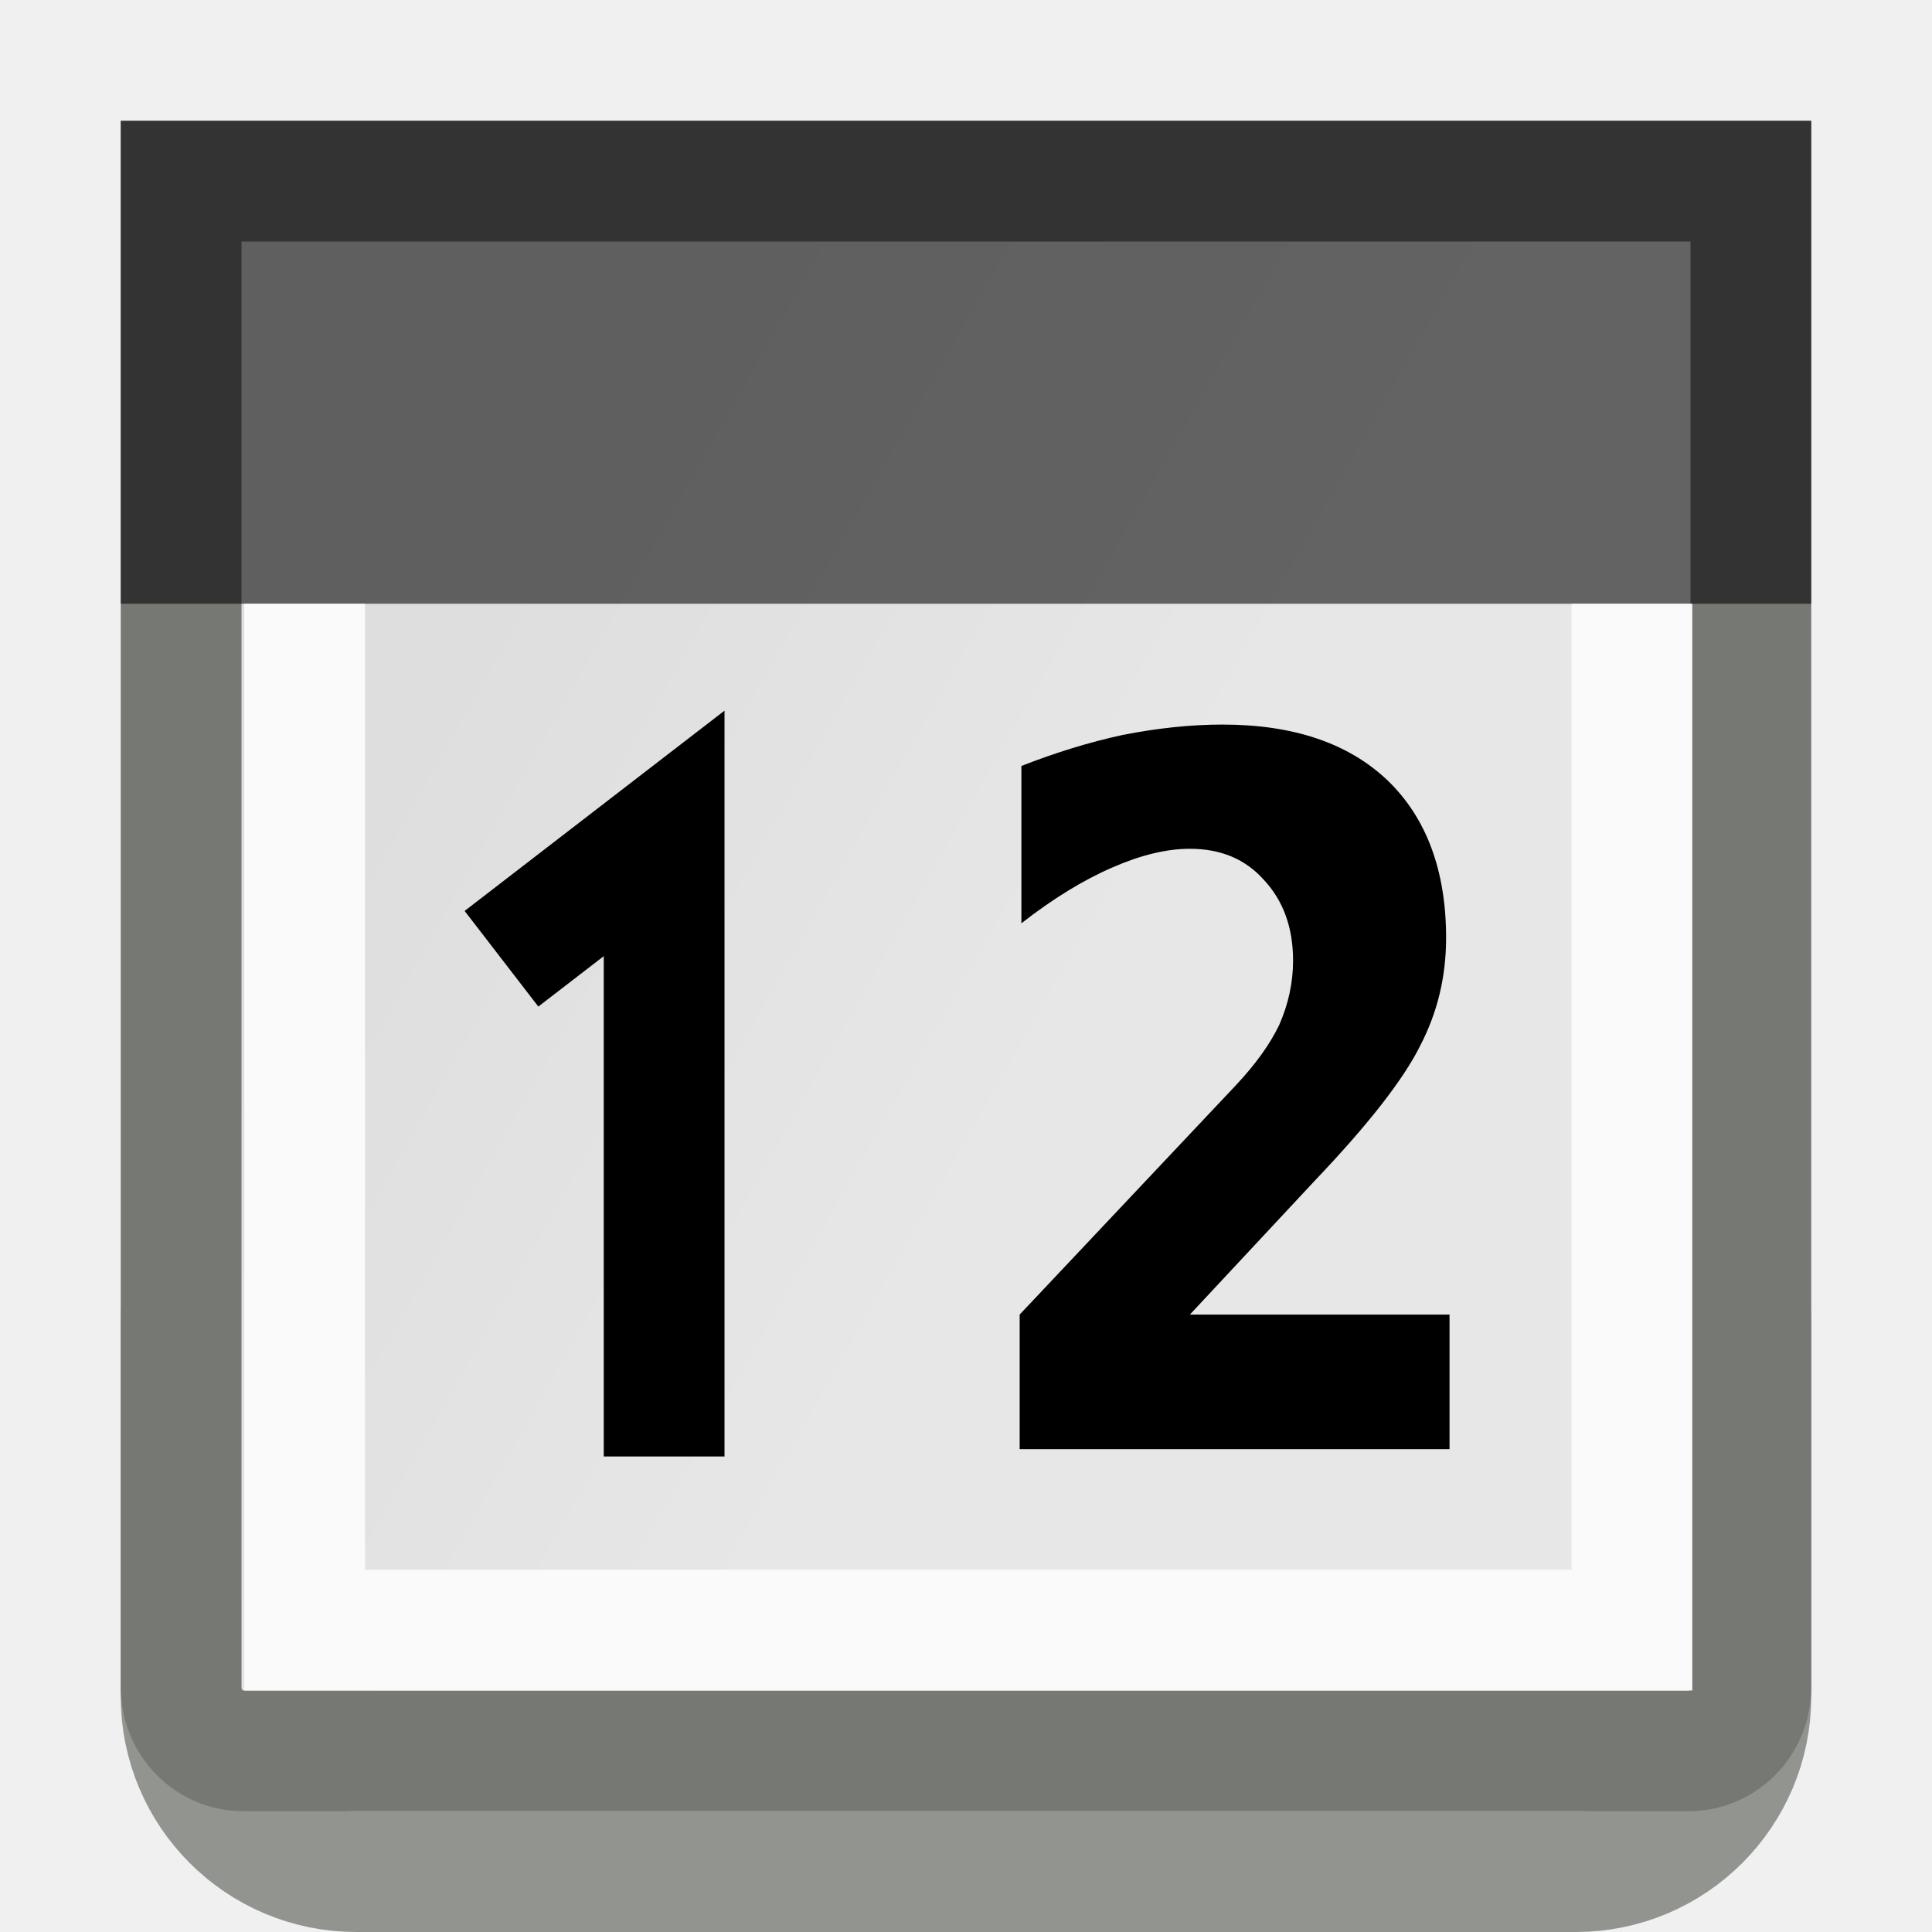
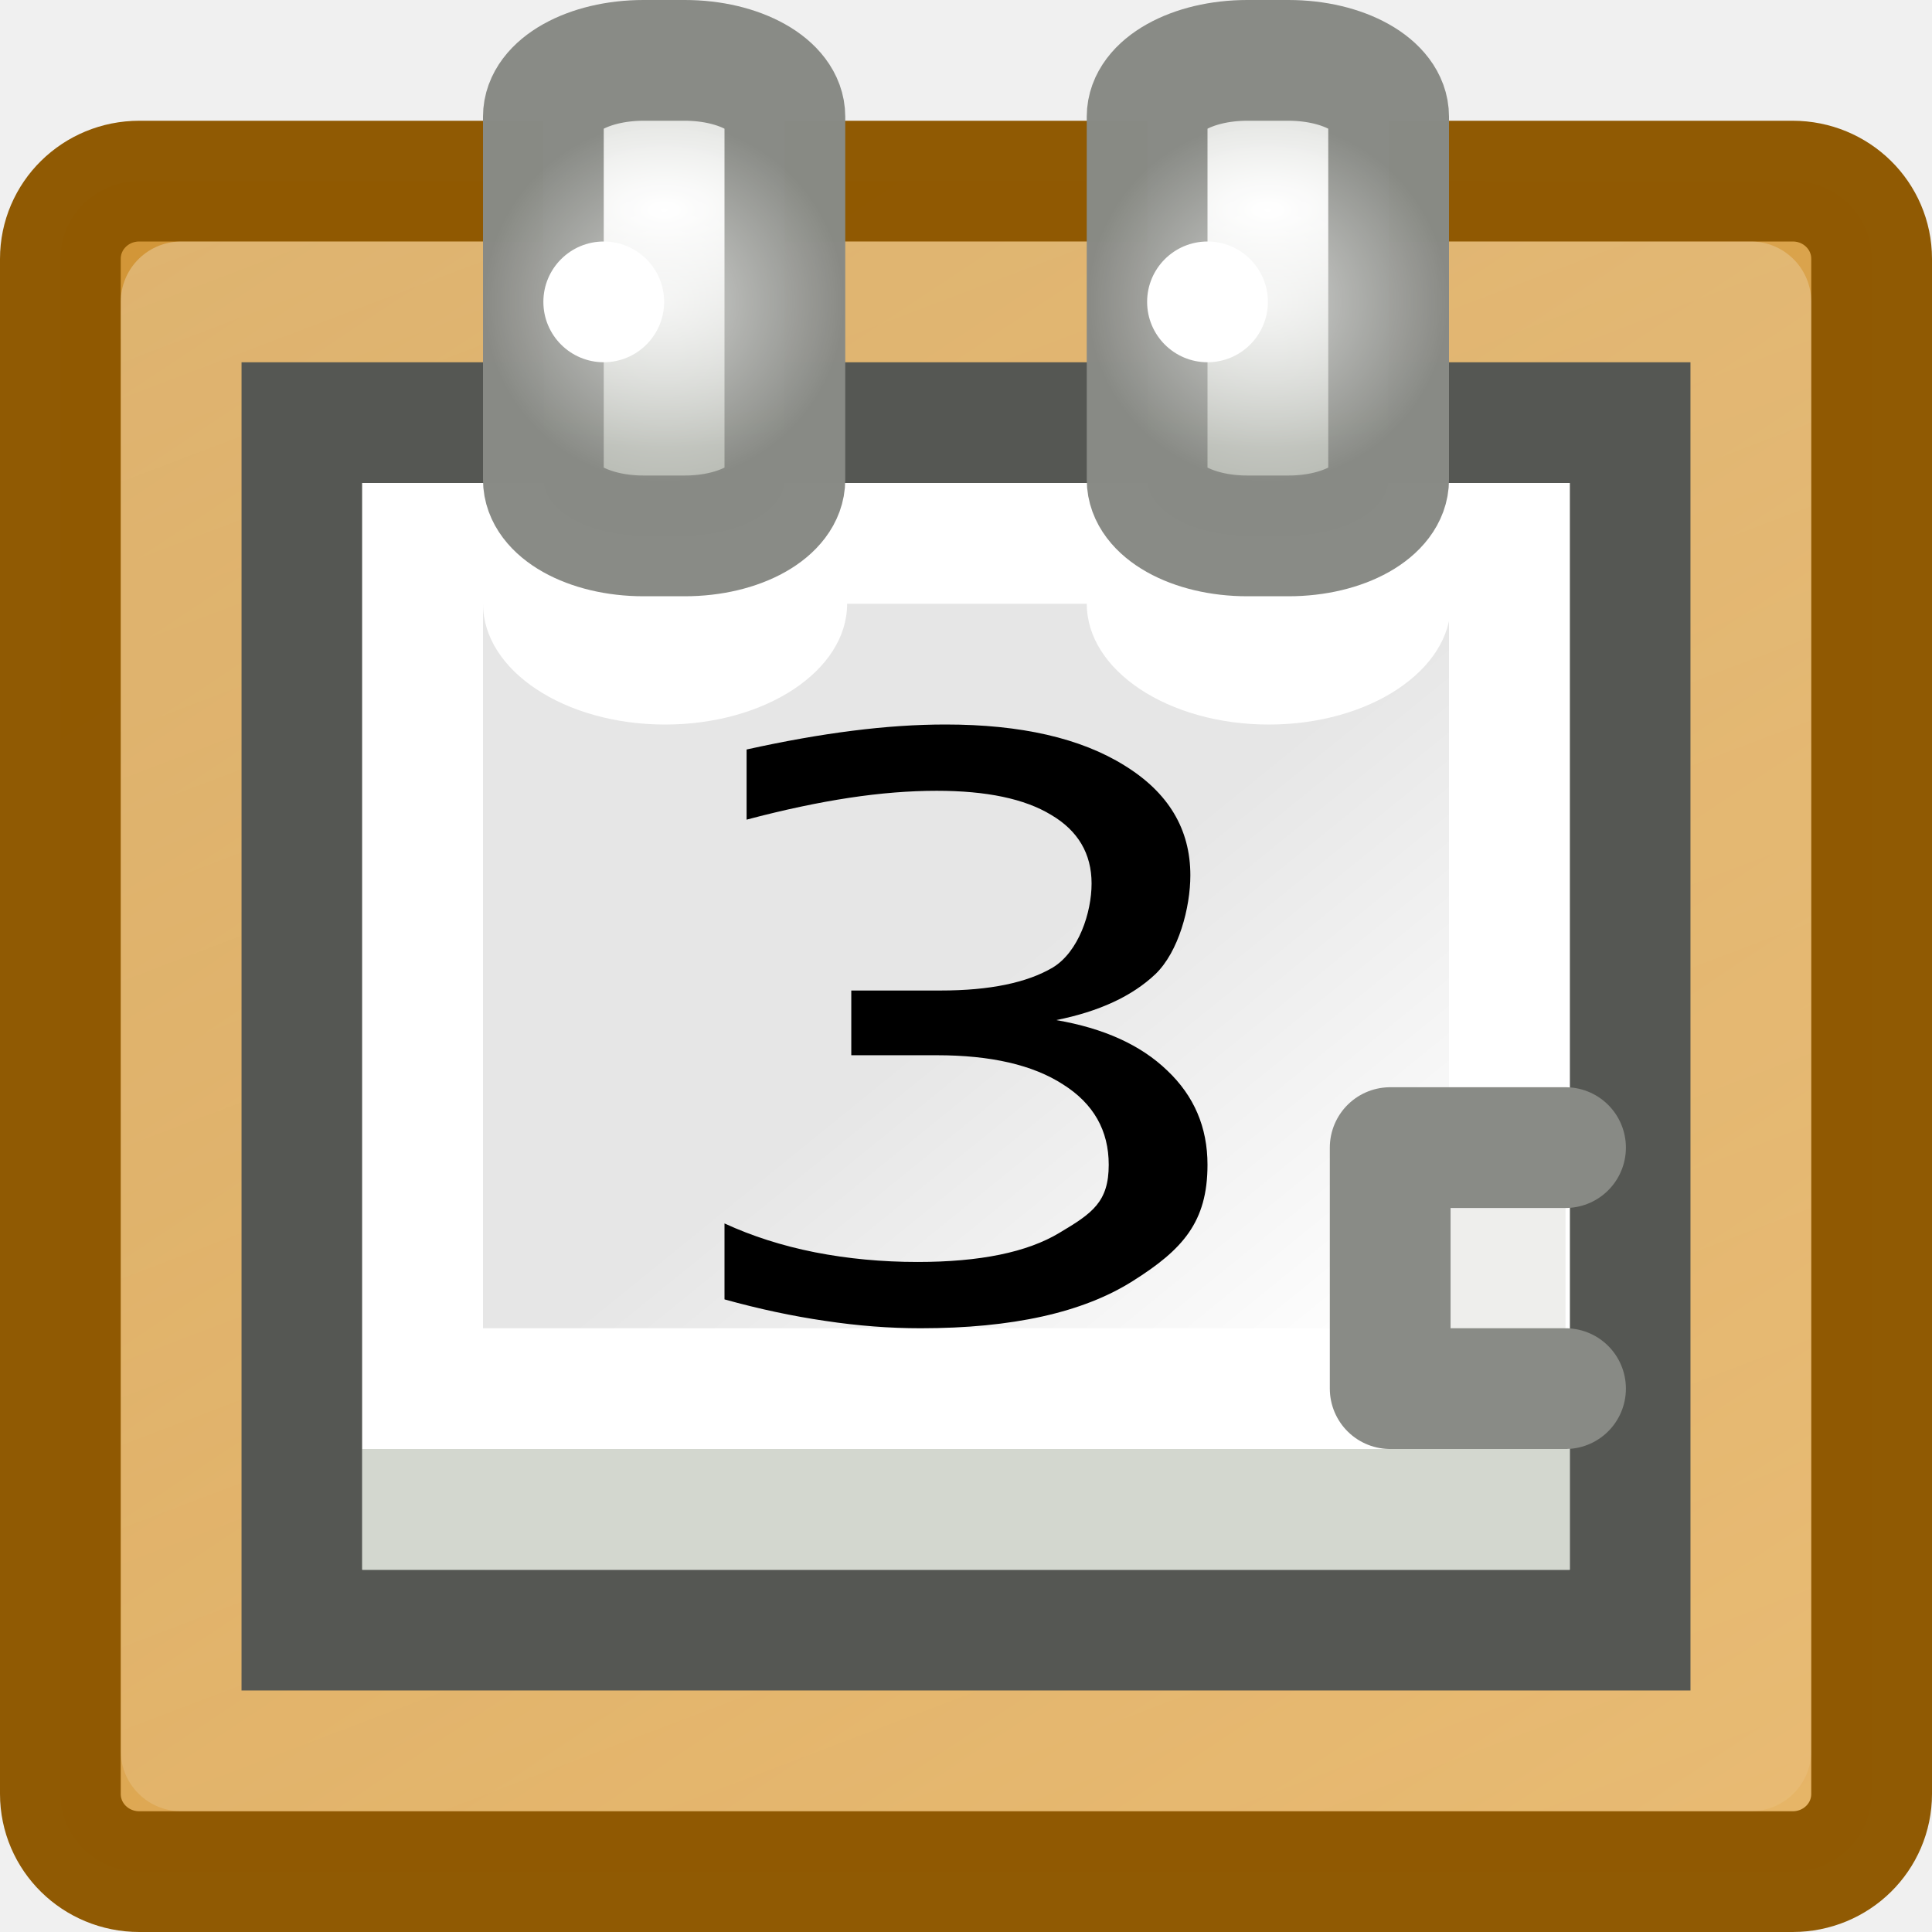
- <svg xmlns="http://www.w3.org/2000/svg" xmlns:xlink="http://www.w3.org/1999/xlink" width="16px" height="16px" id="svg6077">
-   <defs id="defs6079">
-     <linearGradient id="linearGradient5905">
-       <stop style="stop-color:#e7e7e7;stop-opacity:1;" offset="0" id="stop5907" />
-       <stop style="stop-color:#dedede;stop-opacity:1" offset="1" id="stop5909" />
+ <svg xmlns="http://www.w3.org/2000/svg" xmlns:xlink="http://www.w3.org/1999/xlink" id="svg249" height="16" width="16" version="1.0">
+   <defs id="defs3">
+     <linearGradient id="linearGradient7520">
+       <stop style="stop-color:#ffffff;stop-opacity:1;" offset="0" id="stop7522" />
+       <stop style="stop-color:#ffffff;stop-opacity:0;" offset="1" id="stop7524" />
    </linearGradient>
-     <linearGradient xlink:href="#linearGradient5905" id="linearGradient5911" x1="8.933" y1="8.464" x2="3.708" y2="5.503" gradientUnits="userSpaceOnUse" />
+     <linearGradient id="linearGradient7498">
+       <stop style="stop-color:#ffffff;stop-opacity:1;" offset="0" id="stop7500" />
+       <stop style="stop-color:#babdb6;stop-opacity:1" offset="1" id="stop7502" />
+     </linearGradient>
+     <linearGradient id="linearGradient7419">
+       <stop style="stop-color:#ffffff;stop-opacity:1;" offset="0" id="stop7421" />
+       <stop style="stop-color:#ffffff;stop-opacity:0;" offset="1" id="stop7423" />
+     </linearGradient>
+     <linearGradient id="linearGradient7403">
+       <stop style="stop-color:#e9b96e;stop-opacity:1;" offset="0" id="stop7405" />
+       <stop style="stop-color:#c17d11;stop-opacity:1" offset="1" id="stop7407" />
+     </linearGradient>
+     <linearGradient id="linearGradient4537">
+       <stop style="stop-color:#ffffff;stop-opacity:1;" offset="0" id="stop6075" />
+       <stop style="stop-color:#e6e6e6;stop-opacity:1;" offset="1" id="stop6073" />
+     </linearGradient>
+     <linearGradient y2="18.099" x2="31.705" y1="27.273" x1="37.271" gradientTransform="matrix(0.3372343,0,0,0.4511462,-0.2622107,-1.845087)" gradientUnits="userSpaceOnUse" id="linearGradient2309" xlink:href="#linearGradient4537" />
+     <linearGradient xlink:href="#linearGradient7403" id="linearGradient7409" x1="18.385" y1="24.652" x2="-7.204" y2="-13.267" gradientUnits="userSpaceOnUse" gradientTransform="matrix(0.7894737,0,0,0.7777778,-0.6842105,-0.4444444)" />
+     <linearGradient xlink:href="#linearGradient7419" id="linearGradient7425" x1="3.125" y1="2.312" x2="14.312" y2="31.188" gradientUnits="userSpaceOnUse" gradientTransform="matrix(0.7647059,0,0,0.75,-0.4117647,-0.125)" />
+     <radialGradient xlink:href="#linearGradient7498" id="radialGradient7504" cx="8.5" cy="3.507" fx="8.5" fy="3.507" r="1.5" gradientTransform="matrix(2.500347,0,0,1.3125,-15.75295,-2.864746)" gradientUnits="userSpaceOnUse" />
+     <radialGradient xlink:href="#linearGradient7498" id="radialGradient7508" gradientUnits="userSpaceOnUse" gradientTransform="matrix(2.500347,0,0,2.333333,10.24705,-7.481771)" cx="8.5" cy="3.507" fx="8.5" fy="3.507" r="1.5" />
+     <radialGradient xlink:href="#linearGradient7520" id="radialGradient7526" cx="13" cy="2.5" fx="13" fy="2.5" r="0.5" gradientUnits="userSpaceOnUse" />
+     <radialGradient xlink:href="#linearGradient7520" id="radialGradient7530" gradientUnits="userSpaceOnUse" cx="13" cy="2.5" fx="13" fy="2.5" r="0.5" />
+     <radialGradient xlink:href="#linearGradient7498" id="radialGradient6050" gradientUnits="userSpaceOnUse" gradientTransform="matrix(2.500347,0,0,1.3125,-10.75295,-2.864746)" cx="8.5" cy="3.507" fx="8.5" fy="3.507" r="1.5" />
+     <radialGradient xlink:href="#linearGradient7520" id="radialGradient6052" gradientUnits="userSpaceOnUse" cx="13" cy="2.5" fx="13" fy="2.5" r="0.5" />
  </defs>
-   <g id="layer1">
-     <rect style="opacity:1;fill:#e1e1e1;fill-opacity:1;stroke:#91948f;stroke-width:1;stroke-linecap:round;stroke-linejoin:round;stroke-miterlimit:4;stroke-dasharray:none;stroke-dashoffset:0;stroke-opacity:1" id="rect6097" width="13" height="6" x="1.5" y="9.5" rx="1.45" ry="1.45" />
-     <path style="fill:url(#linearGradient5911);fill-opacity:1.0;stroke:#767874;stroke-width:1;stroke-linecap:round;stroke-linejoin:miter;stroke-miterlimit:4;stroke-dasharray:none;stroke-dashoffset:0;stroke-opacity:1" d="M 14.5,1.5 L 14.5,13.973 C 14.5,14.265 14.269,14.5 13.983,14.5 L 2.017,14.5 C 1.731,14.5 1.5,14.265 1.5,13.973 L 1.5,1.5 L 14.5,1.5 z " id="rect6095" />
-     <rect style="opacity:0.571;fill:#000000;fill-opacity:1;stroke:none;stroke-width:1;stroke-linecap:round;stroke-linejoin:round;stroke-miterlimit:4;stroke-dasharray:none;stroke-dashoffset:0;stroke-opacity:1" id="rect6099" width="14" height="4" x="1" y="1" rx="0" ry="0" />
-     <path style="fill:none;fill-rule:evenodd;stroke:#fafafa;stroke-width:1px;stroke-linecap:butt;stroke-linejoin:miter;stroke-opacity:1" d="M 2.523,5 L 2.523,13.5 L 13.515,13.5 L 13.515,5" id="path6120" />
-     <text xml:space="preserve" style="font-size:7.368px;font-style:normal;font-weight:normal;fill:#000000;fill-opacity:1;stroke:none;stroke-width:1px;stroke-linecap:butt;stroke-linejoin:miter;stroke-opacity:1;font-family:Bitstream Vera Sans" x="3.558" y="10.936" id="text6126" transform="scale(0.9113731,1.097245)">
-       <tspan id="tspan6128" x="3.558" y="10.936" style="font-weight:bold;font-family:Bitstream Vera Sans">  2</tspan>
-     </text>
-     <path style="fill:none;fill-rule:evenodd;stroke:#000000;stroke-width:1px;stroke-linecap:butt;stroke-linejoin:miter;stroke-opacity:1" d="M 5.5,12.062 L 5.5,6.902 L 4.153,7.94" id="path6130" />
+   <g id="layer6" style="display:inline" />
+   <g style="display:inline" id="layer1" />
+   <g id="layer5" style="display:inline">
+     <g id="g7712" transform="matrix(1,0,0,0.9324156,-1,1.067584)" />
+     <path style="fill:url(#linearGradient7409);fill-opacity:1;fill-rule:evenodd;stroke:#8f5902;stroke-width:1;stroke-linecap:round;stroke-linejoin:round;stroke-miterlimit:4;stroke-opacity:0.992" d="M 1.154,1.5 L 14.846,1.5 C 15.208,1.5 15.5,1.787 15.5,2.144 L 15.5,14.856 C 15.5,15.213 15.208,15.5 14.846,15.5 L 1.154,15.5 C 0.792,15.5 0.5,15.213 0.5,14.856 L 0.5,2.144 C 0.5,1.787 0.792,1.5 1.154,1.5 z " id="rect7401" />
+     <path style="color:#000000;fill:url(#linearGradient2309);fill-opacity:1;fill-rule:evenodd;stroke:#555753;stroke-width:1;stroke-linecap:butt;stroke-linejoin:miter;marker:none;marker-start:none;marker-mid:none;marker-end:none;stroke-miterlimit:4;stroke-dasharray:none;stroke-dashoffset:0;stroke-opacity:1;visibility:visible;display:block;overflow:visible" d="M 2.5,3.5 L 13.5,3.5 L 13.5,13.5 L 2.5,13.5 L 2.5,3.5 z " id="path3660" />
+     <path id="path4545" d="M 3.5,4.5 L 12.5,4.5 L 12.5,11.5 L 3.5,11.5 L 3.5,4.5 z " style="color:#000000;fill:none;fill-opacity:1;fill-rule:evenodd;stroke:#ffffff;stroke-width:1;stroke-linecap:butt;stroke-linejoin:miter;marker:none;marker-start:none;marker-mid:none;marker-end:none;stroke-miterlimit:4;stroke-dasharray:none;stroke-dashoffset:0;stroke-opacity:1;visibility:visible;display:block;overflow:visible" />
+     <rect style="opacity:1;fill:#d3d7cf;fill-opacity:1;fill-rule:evenodd;stroke:none;stroke-width:1.5;stroke-linecap:round;stroke-linejoin:round;stroke-miterlimit:4;stroke-dasharray:none;stroke-opacity:0.992" id="rect7397" width="10" height="1" x="3" y="12" />
+     <path style="opacity:0.287;fill:none;fill-opacity:1;fill-rule:evenodd;stroke:url(#linearGradient7425);stroke-width:1;stroke-linecap:round;stroke-linejoin:round;stroke-miterlimit:4;stroke-opacity:0.992;display:inline" d="M 1.5,2.5 L 1.5,14.5 L 14.5,14.5 L 14.5,2.5 L 1.5,2.5 z " id="path7415" />
+     <path style="opacity:1;fill:#ffffff;fill-opacity:1;fill-rule:evenodd;stroke:none;stroke-width:1;stroke-linecap:round;stroke-linejoin:round;stroke-miterlimit:4;stroke-dasharray:none;stroke-opacity:0.992" id="path7034" d="M 7.078 5.094 A 1.492 1.047 0 1 1  4.094,5.094 A 1.492 1.047 0 1 1  7.078 5.094 z" transform="matrix(1.010471,0,0,0.9552239,-0.1366165,0.1343283)" />
+     <rect style="opacity:1;fill:url(#radialGradient7504);fill-opacity:1;fill-rule:evenodd;stroke:#888a85;stroke-width:1;stroke-linecap:round;stroke-linejoin:round;stroke-miterlimit:4;stroke-dasharray:none;stroke-opacity:0.992" id="rect7427" width="2" height="3.938" x="4.5" y="0.5" rx="0.829" ry="0.466" />
+     <path style="font-size:8.131px;font-style:normal;font-weight:normal;fill:#000000;fill-opacity:1;stroke:none;stroke-width:1px;stroke-linecap:butt;stroke-linejoin:miter;stroke-opacity:1;font-family:Bitstream Vera Sans" d="M 8.747,8.448 C 9.14,8.515 9.447,8.654 9.666,8.865 C 9.889,9.076 10,9.336 10,9.646 C 10,10.121 9.794,10.349 9.381,10.609 C 8.969,10.87 8.383,11 7.624,11 C 7.369,11 7.105,10.98 6.834,10.939 C 6.566,10.9 6.288,10.841 6,10.761 L 6,10.132 C 6.228,10.237 6.477,10.317 6.749,10.371 C 7.02,10.424 7.303,10.451 7.599,10.451 C 8.115,10.451 8.507,10.371 8.775,10.209 C 9.046,10.048 9.182,9.954 9.182,9.646 C 9.182,9.362 9.056,9.14 8.804,8.981 C 8.554,8.819 8.205,8.739 7.758,8.739 L 7.05,8.739 L 7.05,8.203 L 7.79,8.203 C 8.195,8.203 8.504,8.139 8.718,8.013 C 8.933,7.883 9.04,7.558 9.04,7.317 C 9.04,7.07 8.928,6.88 8.706,6.749 C 8.486,6.615 8.17,6.549 7.758,6.549 C 7.533,6.549 7.291,6.568 7.034,6.607 C 6.776,6.646 6.492,6.706 6.183,6.788 L 6.183,6.207 C 6.495,6.138 6.787,6.086 7.058,6.052 C 7.332,6.017 7.59,6 7.831,6 C 8.455,6 8.949,6.113 9.312,6.339 C 9.676,6.563 9.858,6.866 9.858,7.249 C 9.858,7.516 9.761,7.882 9.569,8.067 C 9.376,8.25 9.102,8.377 8.747,8.448" id="text7433" />
+     <path style="opacity:1;fill:#ffffff;fill-opacity:1;fill-rule:evenodd;stroke:none;stroke-width:1;stroke-linecap:round;stroke-linejoin:round;stroke-miterlimit:4;stroke-dasharray:none;stroke-opacity:0.992;display:inline" id="path7516" d="M 13.5 2.5 A 0.5 0.5 0 1 1  12.5,2.5 A 0.5 0.5 0 1 1  13.5 2.5 z" transform="translate(-8,0)" />
+     <path style="opacity:0.601;fill:url(#radialGradient7530);fill-opacity:1;fill-rule:evenodd;stroke:none;stroke-width:1;stroke-linecap:round;stroke-linejoin:round;stroke-miterlimit:4;stroke-dasharray:none;stroke-opacity:0.992;display:inline" id="path7528" d="M 13.5 2.5 A 0.5 0.5 0 1 1  12.5,2.5 A 0.5 0.5 0 1 1  13.5 2.5 z" transform="matrix(3,0,0,3,-33.5,-5)" />
+     <path style="opacity:1;fill:#ffffff;fill-opacity:1;fill-rule:evenodd;stroke:none;stroke-width:1;stroke-linecap:round;stroke-linejoin:round;stroke-miterlimit:4;stroke-dasharray:none;stroke-opacity:0.992;display:inline" id="path7036" d="M 7.078 5.094 A 1.492 1.047 0 1 1  4.094,5.094 A 1.492 1.047 0 1 1  7.078 5.094 z" transform="matrix(1.010471,0,0,0.9552239,4.863384,0.1343283)" />
+     <rect style="opacity:1;fill:url(#radialGradient6050);fill-opacity:1;fill-rule:evenodd;stroke:#888a85;stroke-width:1;stroke-linecap:round;stroke-linejoin:round;stroke-miterlimit:4;stroke-dasharray:none;stroke-opacity:0.992;display:inline" id="rect6044" width="2" height="3.938" x="9.5" y="0.5" rx="0.829" ry="0.466" />
+     <path style="opacity:1;fill:#ffffff;fill-opacity:1;fill-rule:evenodd;stroke:none;stroke-width:1;stroke-linecap:round;stroke-linejoin:round;stroke-miterlimit:4;stroke-dasharray:none;stroke-opacity:0.992;display:inline" id="path6046" d="M 13.5 2.5 A 0.5 0.5 0 1 1  12.5,2.5 A 0.5 0.5 0 1 1  13.5 2.5 z" transform="translate(-3,0)" />
+     <path style="opacity:0.601;fill:url(#radialGradient6052);fill-opacity:1;fill-rule:evenodd;stroke:none;stroke-width:1;stroke-linecap:round;stroke-linejoin:round;stroke-miterlimit:4;stroke-dasharray:none;stroke-opacity:0.992;display:inline" id="path6048" d="M 13.5 2.5 A 0.5 0.5 0 1 1  12.5,2.5 A 0.5 0.5 0 1 1  13.5 2.5 z" transform="matrix(3,0,0,3,-28.5,-5)" />
+     <path style="fill:#eeeeec;fill-opacity:1;fill-rule:evenodd;stroke:#888a85;stroke-width:1;stroke-linecap:round;stroke-linejoin:round;stroke-miterlimit:4;stroke-opacity:0.992" d="M 12.965,11.5 L 11.513,11.5 L 11.513,9.504 L 12.965,9.504" id="rect6062" />
  </g>
</svg>
